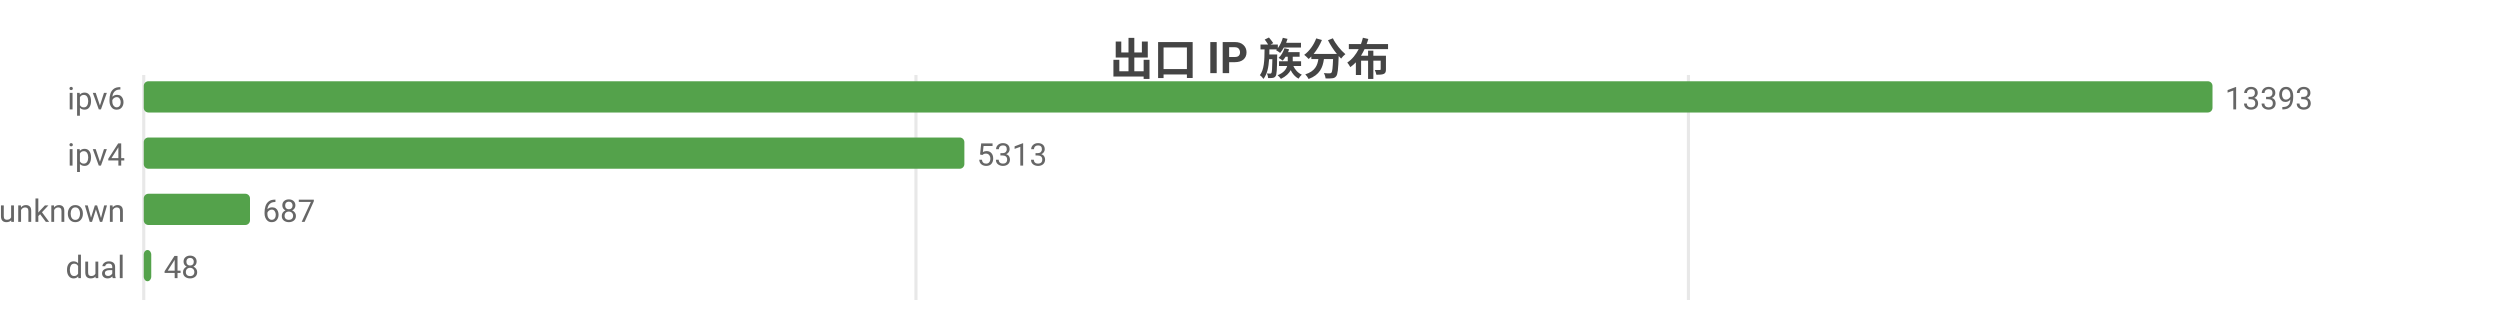
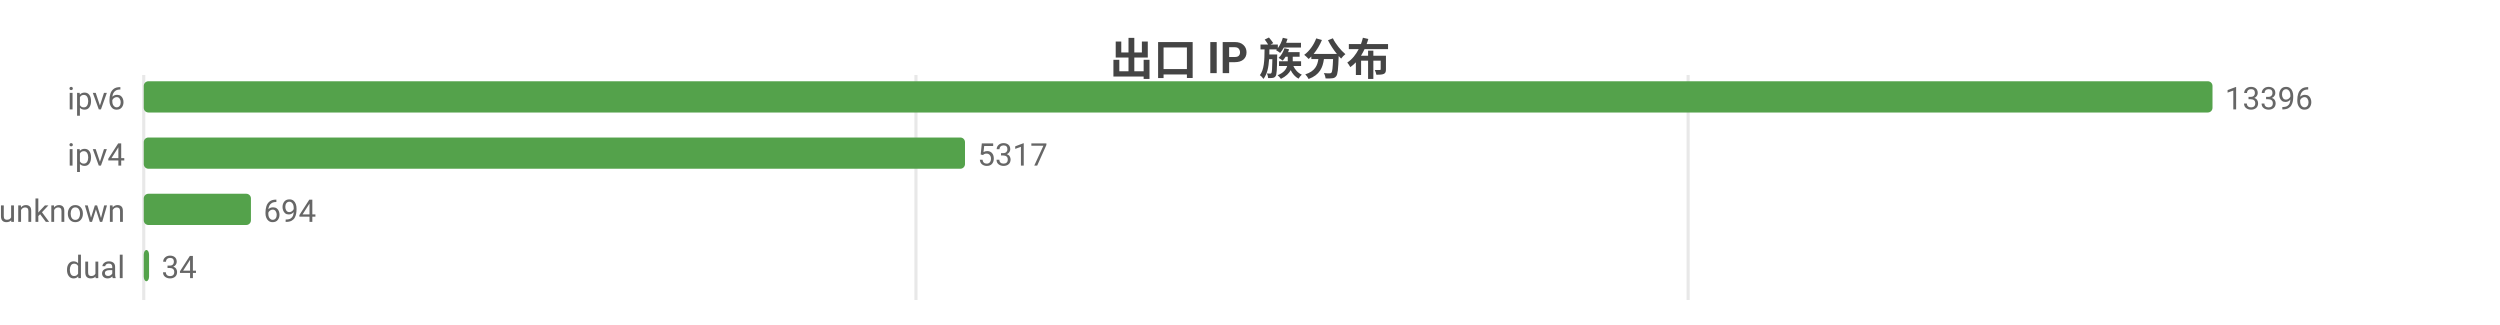
<svg xmlns="http://www.w3.org/2000/svg" width="800" height="104" viewBox="0 0 800 104">
  <rect width="800" height="104" fill="#ffffff" />
  <style>text{font-family:system-ui,-apple-system,'Segoe UI',Roboto,'PingFang SC','Microsoft YaHei','Noto Sans CJK SC',sans-serif}.g{stroke:#e8e8e8;stroke-width:1}.a{stroke:#999;stroke-width:1}.t{font-size:10px;fill:#666}.m{font-size:10px;text-anchor:middle;fill:#666}.e{font-size:10px;text-anchor:end;fill:#666}.l{font-size:11px;fill:#333}.tt{font-size:14px;font-weight:600;text-anchor:middle;fill:#444}.em{font-size:13px;text-anchor:middle;fill:#999}</style>
  <text class="tt" x="400.0" y="24">出口 IP 族分布</text>
  <line class="g" x1="46" y1="24" x2="46" y2="96" />
  <line class="g" x1="293.1" y1="24" x2="293.1" y2="96" />
-   <line class="g" x1="540.3" y1="24" x2="540.3" y2="96" />
+   <line class="g" x1="540.2" y1="24" x2="540.2" y2="96" />
  <text class="e" x="40" y="35">ipv6</text>
  <rect x="46" y="26" width="662" height="10" fill="#54a24b" rx="1.5" />
-   <text class="t" x="712" y="35">13393</text>
+   <text class="t" x="712" y="35">13396</text>
  <text class="e" x="40" y="53">ipv4</text>
-   <rect x="46" y="44" width="262.6" height="10" fill="#54a24b" rx="1.5" />
-   <text class="t" x="312.6" y="53">5313</text>
+   <rect x="46" y="44" width="262.8" height="10" fill="#54a24b" rx="1.5" />
+   <text class="t" x="312.8" y="53">5317</text>
  <text class="e" x="40" y="71">unknown</text>
-   <rect x="46" y="62" width="34.0" height="10" fill="#54a24b" rx="1.5" />
-   <text class="t" x="84.0" y="71">687</text>
+   <rect x="46" y="62" width="34.3" height="10" fill="#54a24b" rx="1.5" />
+   <text class="t" x="84.3" y="71">694</text>
  <text class="e" x="40" y="89">dual</text>
-   <rect x="46" y="80" width="2.4" height="10" fill="#54a24b" rx="1.5" />
-   <text class="t" x="52.4" y="89">48</text>
+   <rect x="46" y="80" width="1.7" height="10" fill="#54a24b" rx="1.5" />
+   <text class="t" x="51.7" y="89">34</text>
</svg>
